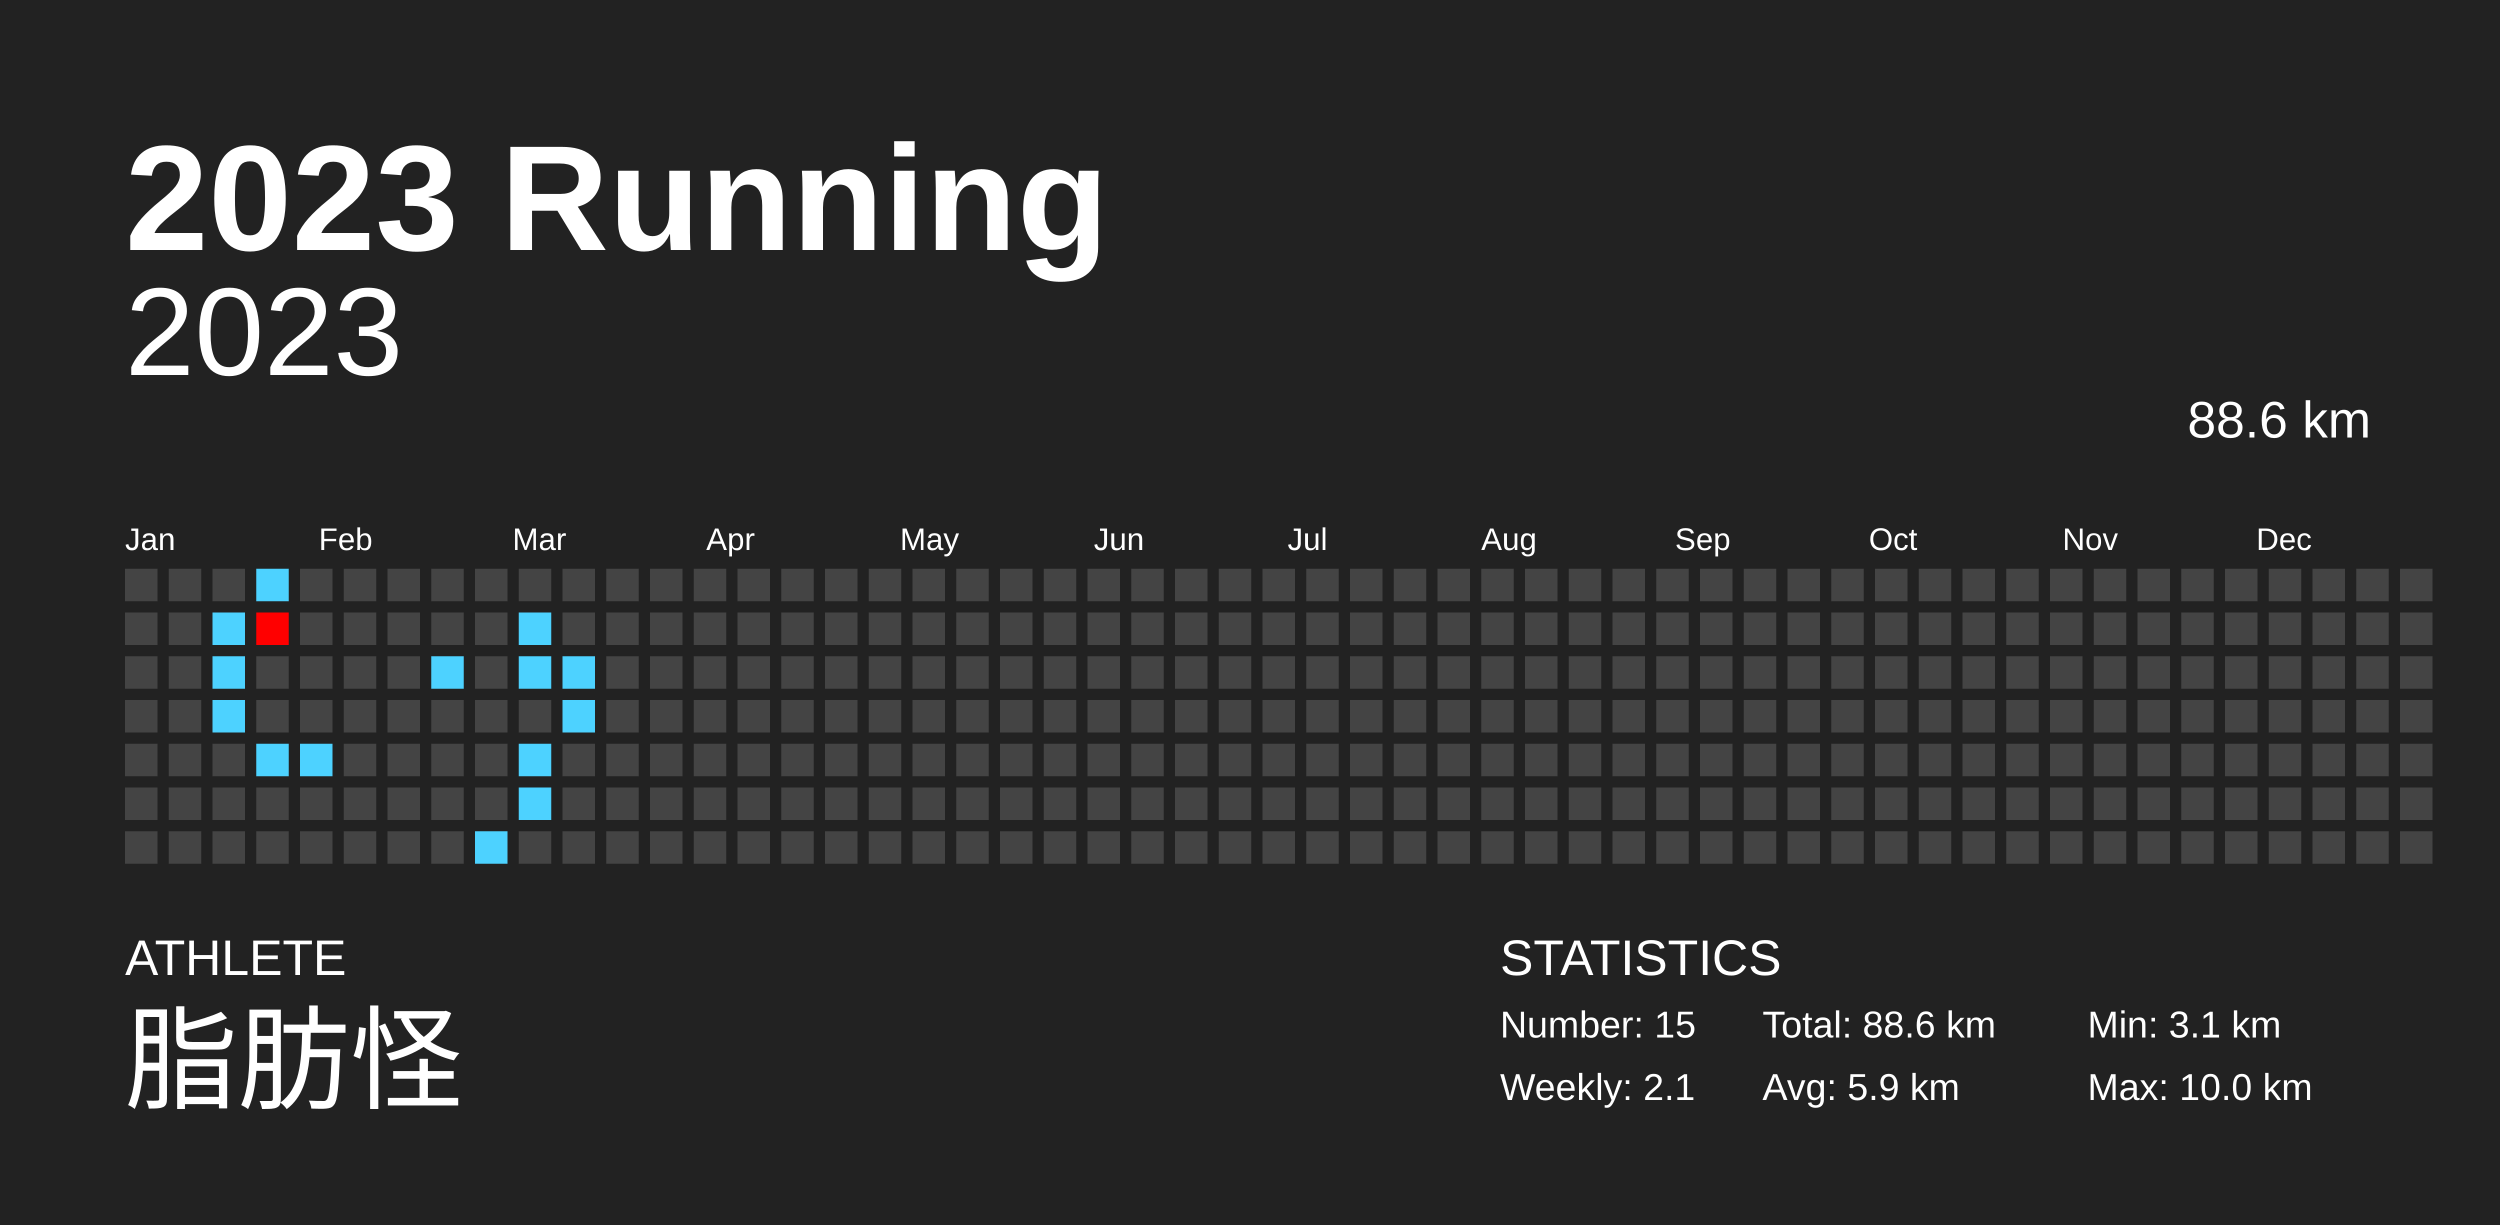
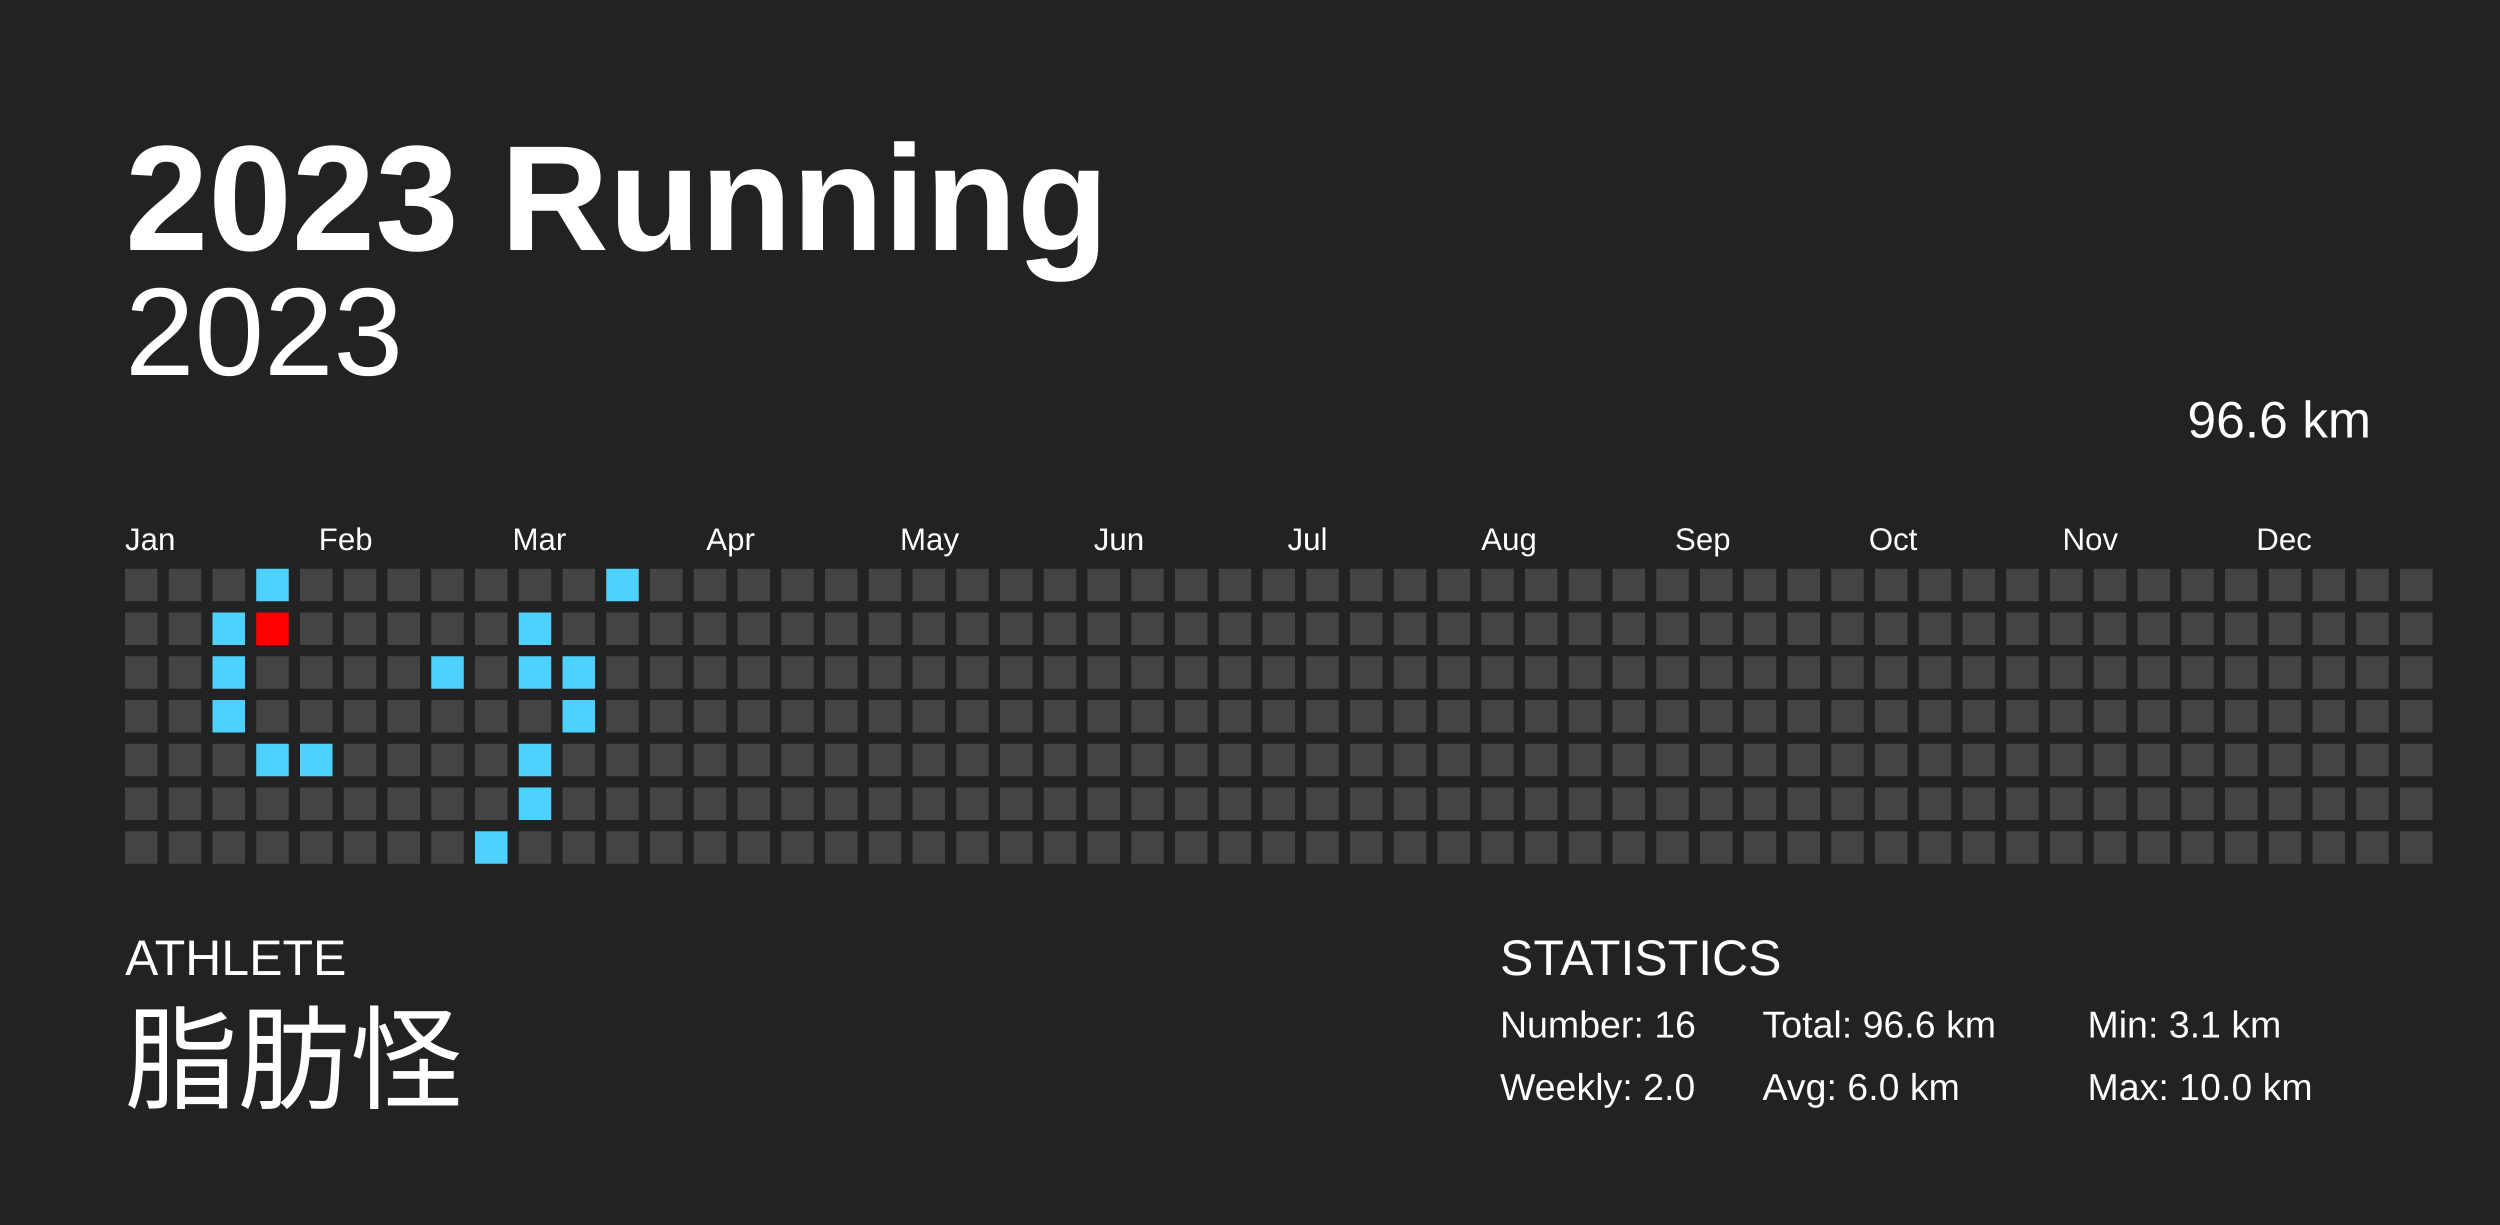
<svg xmlns="http://www.w3.org/2000/svg" baseProfile="full" height="98mm" version="1.1" viewBox="0,0,200,98" width="200mm">
  <defs />
  <rect fill="#222222" height="98" width="200" x="0" y="0" />
  <text fill="#FFFFFF" style="font-size:12px; font-family:Arial; font-weight:bold;" x="10" y="20">2023 Running</text>
  <text fill="#FFFFFF" style="font-size:4px; font-family:Arial" x="10" y="78">ATHLETE</text>
  <text fill="#FFFFFF" style="font-size:9px; font-family:Arial" x="10" y="88">脂肪怪</text>
  <text fill="#FFFFFF" style="font-size:4px; font-family:Arial" x="120" y="78">STATISTICS</text>
-   <text fill="#FFFFFF" style="font-size:3px; font-family:Arial" x="120" y="83">Number: 15</text>
-   <text fill="#FFFFFF" style="font-size:3px; font-family:Arial" x="120" y="88">Weekly: 2.1</text>
-   <text fill="#FFFFFF" style="font-size:3px; font-family:Arial" x="141" y="83">Total: 88.6 km</text>
-   <text fill="#FFFFFF" style="font-size:3px; font-family:Arial" x="141" y="88">Avg: 5.9 km</text>
+   <text fill="#FFFFFF" style="font-size:3px; font-family:Arial" x="120" y="83">Number: 16</text>
+   <text fill="#FFFFFF" style="font-size:3px; font-family:Arial" x="120" y="88">Weekly: 2.0</text>
+   <text fill="#FFFFFF" style="font-size:3px; font-family:Arial" x="141" y="83">Total: 96.6 km</text>
+   <text fill="#FFFFFF" style="font-size:3px; font-family:Arial" x="141" y="88">Avg: 6.0 km</text>
  <text fill="#FFFFFF" style="font-size:3px; font-family:Arial" x="167" y="83">Min: 3.1 km</text>
  <text fill="#FFFFFF" style="font-size:3px; font-family:Arial" x="167" y="88">Max: 10.0 km</text>
  <text alignment-baseline="hanging" fill="#FFFFFF" style="font-size:10.0px; font-family:Arial;" x="10" y="30">2023</text>
-   <text alignment-baseline="hanging" fill="#FFFFFF" style="font-size:4.125px; font-family:Arial;" x="175" y="35">88.6 km</text>
+   <text alignment-baseline="hanging" fill="#FFFFFF" style="font-size:4.125px; font-family:Arial;" x="175" y="35">96.6 km</text>
  <text fill="#FFFFFF" style="font-size:2.5px; font-family:Arial" x="10.0" y="44">Jan</text>
  <text fill="#FFFFFF" style="font-size:2.5px; font-family:Arial" x="25.5" y="44">Feb</text>
  <text fill="#FFFFFF" style="font-size:2.5px; font-family:Arial" x="41.0" y="44">Mar</text>
  <text fill="#FFFFFF" style="font-size:2.5px; font-family:Arial" x="56.5" y="44">Apr</text>
  <text fill="#FFFFFF" style="font-size:2.5px; font-family:Arial" x="72.0" y="44">May</text>
  <text fill="#FFFFFF" style="font-size:2.5px; font-family:Arial" x="87.5" y="44">Jun</text>
  <text fill="#FFFFFF" style="font-size:2.5px; font-family:Arial" x="103.0" y="44">Jul</text>
  <text fill="#FFFFFF" style="font-size:2.5px; font-family:Arial" x="118.5" y="44">Aug</text>
  <text fill="#FFFFFF" style="font-size:2.5px; font-family:Arial" x="134.0" y="44">Sep</text>
  <text fill="#FFFFFF" style="font-size:2.5px; font-family:Arial" x="149.5" y="44">Oct</text>
  <text fill="#FFFFFF" style="font-size:2.5px; font-family:Arial" x="165.0" y="44">Nov</text>
  <text fill="#FFFFFF" style="font-size:2.5px; font-family:Arial" x="180.5" y="44">Dec</text>
  <rect fill="#444444" height="2.6" width="2.6" x="10.0" y="45.5" />
  <rect fill="#444444" height="2.6" width="2.6" x="10.0" y="49.0" />
  <rect fill="#444444" height="2.6" width="2.6" x="10.0" y="52.5" />
  <rect fill="#444444" height="2.6" width="2.6" x="10.0" y="56.0" />
  <rect fill="#444444" height="2.6" width="2.6" x="10.0" y="59.5" />
  <rect fill="#444444" height="2.6" width="2.6" x="10.0" y="63.0" />
  <rect fill="#444444" height="2.6" width="2.6" x="10.0" y="66.5" />
  <rect fill="#444444" height="2.6" width="2.6" x="13.5" y="45.5" />
  <rect fill="#444444" height="2.6" width="2.6" x="13.5" y="49.0" />
  <rect fill="#444444" height="2.6" width="2.6" x="13.5" y="52.5" />
  <rect fill="#444444" height="2.6" width="2.6" x="13.5" y="56.0" />
  <rect fill="#444444" height="2.6" width="2.6" x="13.5" y="59.5" />
  <rect fill="#444444" height="2.6" width="2.6" x="13.5" y="63.0" />
  <rect fill="#444444" height="2.6" width="2.6" x="13.5" y="66.5" />
  <rect fill="#444444" height="2.6" width="2.6" x="17.0" y="45.5" />
  <rect fill="#4dd2ff" height="2.6" width="2.6" x="17.0" y="49.0" />
  <rect fill="#4dd2ff" height="2.6" width="2.6" x="17.0" y="52.5" />
  <rect fill="#4dd2ff" height="2.6" width="2.6" x="17.0" y="56.0" />
  <rect fill="#444444" height="2.6" width="2.6" x="17.0" y="59.5" />
  <rect fill="#444444" height="2.6" width="2.6" x="17.0" y="63.0" />
  <rect fill="#444444" height="2.6" width="2.6" x="17.0" y="66.5" />
  <rect fill="#4dd2ff" height="2.6" width="2.6" x="20.5" y="45.5" />
  <rect fill="#ff0000" height="2.6" width="2.6" x="20.5" y="49.0" />
  <rect fill="#444444" height="2.6" width="2.6" x="20.5" y="52.5" />
  <rect fill="#444444" height="2.6" width="2.6" x="20.5" y="56.0" />
  <rect fill="#4dd2ff" height="2.6" width="2.6" x="20.5" y="59.5" />
  <rect fill="#444444" height="2.6" width="2.6" x="20.5" y="63.0" />
  <rect fill="#444444" height="2.6" width="2.6" x="20.5" y="66.5" />
  <rect fill="#444444" height="2.6" width="2.6" x="24.0" y="45.5" />
  <rect fill="#444444" height="2.6" width="2.6" x="24.0" y="49.0" />
  <rect fill="#444444" height="2.6" width="2.6" x="24.0" y="52.5" />
  <rect fill="#444444" height="2.6" width="2.6" x="24.0" y="56.0" />
  <rect fill="#4dd2ff" height="2.6" width="2.6" x="24.0" y="59.5" />
  <rect fill="#444444" height="2.6" width="2.6" x="24.0" y="63.0" />
  <rect fill="#444444" height="2.6" width="2.6" x="24.0" y="66.5" />
  <rect fill="#444444" height="2.6" width="2.6" x="27.5" y="45.5" />
  <rect fill="#444444" height="2.6" width="2.6" x="27.5" y="49.0" />
  <rect fill="#444444" height="2.6" width="2.6" x="27.5" y="52.5" />
  <rect fill="#444444" height="2.6" width="2.6" x="27.5" y="56.0" />
  <rect fill="#444444" height="2.6" width="2.6" x="27.5" y="59.5" />
  <rect fill="#444444" height="2.6" width="2.6" x="27.5" y="63.0" />
  <rect fill="#444444" height="2.6" width="2.6" x="27.5" y="66.5" />
  <rect fill="#444444" height="2.6" width="2.6" x="31.0" y="45.5" />
  <rect fill="#444444" height="2.6" width="2.6" x="31.0" y="49.0" />
  <rect fill="#444444" height="2.6" width="2.6" x="31.0" y="52.5" />
  <rect fill="#444444" height="2.6" width="2.6" x="31.0" y="56.0" />
  <rect fill="#444444" height="2.6" width="2.6" x="31.0" y="59.5" />
  <rect fill="#444444" height="2.6" width="2.6" x="31.0" y="63.0" />
  <rect fill="#444444" height="2.6" width="2.6" x="31.0" y="66.5" />
  <rect fill="#444444" height="2.6" width="2.6" x="34.5" y="45.5" />
  <rect fill="#444444" height="2.6" width="2.6" x="34.5" y="49.0" />
  <rect fill="#4dd2ff" height="2.6" width="2.6" x="34.5" y="52.5" />
  <rect fill="#444444" height="2.6" width="2.6" x="34.5" y="56.0" />
  <rect fill="#444444" height="2.6" width="2.6" x="34.5" y="59.5" />
  <rect fill="#444444" height="2.6" width="2.6" x="34.5" y="63.0" />
  <rect fill="#444444" height="2.6" width="2.6" x="34.5" y="66.5" />
  <rect fill="#444444" height="2.6" width="2.6" x="38.0" y="45.5" />
  <rect fill="#444444" height="2.6" width="2.6" x="38.0" y="49.0" />
  <rect fill="#444444" height="2.6" width="2.6" x="38.0" y="52.5" />
  <rect fill="#444444" height="2.6" width="2.6" x="38.0" y="56.0" />
  <rect fill="#444444" height="2.6" width="2.6" x="38.0" y="59.5" />
  <rect fill="#444444" height="2.6" width="2.6" x="38.0" y="63.0" />
  <rect fill="#4dd2ff" height="2.6" width="2.6" x="38.0" y="66.5" />
  <rect fill="#444444" height="2.6" width="2.6" x="41.5" y="45.5" />
  <rect fill="#4dd2ff" height="2.6" width="2.6" x="41.5" y="49.0" />
  <rect fill="#4dd2ff" height="2.6" width="2.6" x="41.5" y="52.5" />
  <rect fill="#444444" height="2.6" width="2.6" x="41.5" y="56.0" />
  <rect fill="#4dd2ff" height="2.6" width="2.6" x="41.5" y="59.5" />
  <rect fill="#4dd2ff" height="2.6" width="2.6" x="41.5" y="63.0" />
  <rect fill="#444444" height="2.6" width="2.6" x="41.5" y="66.5" />
  <rect fill="#444444" height="2.6" width="2.6" x="45.0" y="45.5" />
  <rect fill="#444444" height="2.6" width="2.6" x="45.0" y="49.0" />
  <rect fill="#4dd2ff" height="2.6" width="2.6" x="45.0" y="52.5" />
  <rect fill="#4dd2ff" height="2.6" width="2.6" x="45.0" y="56.0" />
  <rect fill="#444444" height="2.6" width="2.6" x="45.0" y="59.5" />
  <rect fill="#444444" height="2.6" width="2.6" x="45.0" y="63.0" />
  <rect fill="#444444" height="2.6" width="2.6" x="45.0" y="66.5" />
-   <rect fill="#444444" height="2.6" width="2.6" x="48.5" y="45.5" />
+   <rect fill="#4dd2ff" height="2.6" width="2.6" x="48.5" y="45.5" />
  <rect fill="#444444" height="2.6" width="2.6" x="48.5" y="49.0" />
  <rect fill="#444444" height="2.6" width="2.6" x="48.5" y="52.5" />
  <rect fill="#444444" height="2.6" width="2.6" x="48.5" y="56.0" />
  <rect fill="#444444" height="2.6" width="2.6" x="48.5" y="59.5" />
  <rect fill="#444444" height="2.6" width="2.6" x="48.5" y="63.0" />
  <rect fill="#444444" height="2.6" width="2.6" x="48.5" y="66.5" />
  <rect fill="#444444" height="2.6" width="2.6" x="52.0" y="45.5" />
  <rect fill="#444444" height="2.6" width="2.6" x="52.0" y="49.0" />
  <rect fill="#444444" height="2.6" width="2.6" x="52.0" y="52.5" />
  <rect fill="#444444" height="2.6" width="2.6" x="52.0" y="56.0" />
  <rect fill="#444444" height="2.6" width="2.6" x="52.0" y="59.5" />
  <rect fill="#444444" height="2.6" width="2.6" x="52.0" y="63.0" />
  <rect fill="#444444" height="2.6" width="2.6" x="52.0" y="66.5" />
  <rect fill="#444444" height="2.6" width="2.6" x="55.5" y="45.5" />
  <rect fill="#444444" height="2.6" width="2.6" x="55.5" y="49.0" />
  <rect fill="#444444" height="2.6" width="2.6" x="55.5" y="52.5" />
  <rect fill="#444444" height="2.6" width="2.6" x="55.5" y="56.0" />
  <rect fill="#444444" height="2.6" width="2.6" x="55.5" y="59.5" />
  <rect fill="#444444" height="2.6" width="2.6" x="55.5" y="63.0" />
  <rect fill="#444444" height="2.6" width="2.6" x="55.5" y="66.5" />
  <rect fill="#444444" height="2.6" width="2.6" x="59.0" y="45.5" />
  <rect fill="#444444" height="2.6" width="2.6" x="59.0" y="49.0" />
  <rect fill="#444444" height="2.6" width="2.6" x="59.0" y="52.5" />
  <rect fill="#444444" height="2.6" width="2.6" x="59.0" y="56.0" />
  <rect fill="#444444" height="2.6" width="2.6" x="59.0" y="59.5" />
  <rect fill="#444444" height="2.6" width="2.6" x="59.0" y="63.0" />
  <rect fill="#444444" height="2.6" width="2.6" x="59.0" y="66.5" />
  <rect fill="#444444" height="2.6" width="2.6" x="62.5" y="45.5" />
  <rect fill="#444444" height="2.6" width="2.6" x="62.5" y="49.0" />
  <rect fill="#444444" height="2.6" width="2.6" x="62.5" y="52.5" />
  <rect fill="#444444" height="2.6" width="2.6" x="62.5" y="56.0" />
  <rect fill="#444444" height="2.6" width="2.6" x="62.5" y="59.5" />
  <rect fill="#444444" height="2.6" width="2.6" x="62.5" y="63.0" />
  <rect fill="#444444" height="2.6" width="2.6" x="62.5" y="66.5" />
  <rect fill="#444444" height="2.6" width="2.6" x="66.0" y="45.5" />
  <rect fill="#444444" height="2.6" width="2.6" x="66.0" y="49.0" />
  <rect fill="#444444" height="2.6" width="2.6" x="66.0" y="52.5" />
  <rect fill="#444444" height="2.6" width="2.6" x="66.0" y="56.0" />
  <rect fill="#444444" height="2.6" width="2.6" x="66.0" y="59.5" />
  <rect fill="#444444" height="2.6" width="2.6" x="66.0" y="63.0" />
  <rect fill="#444444" height="2.6" width="2.6" x="66.0" y="66.5" />
  <rect fill="#444444" height="2.6" width="2.6" x="69.5" y="45.5" />
  <rect fill="#444444" height="2.6" width="2.6" x="69.5" y="49.0" />
  <rect fill="#444444" height="2.6" width="2.6" x="69.5" y="52.5" />
  <rect fill="#444444" height="2.6" width="2.6" x="69.5" y="56.0" />
  <rect fill="#444444" height="2.6" width="2.6" x="69.5" y="59.5" />
  <rect fill="#444444" height="2.6" width="2.6" x="69.5" y="63.0" />
  <rect fill="#444444" height="2.6" width="2.6" x="69.5" y="66.5" />
  <rect fill="#444444" height="2.6" width="2.6" x="73.0" y="45.5" />
  <rect fill="#444444" height="2.6" width="2.6" x="73.0" y="49.0" />
  <rect fill="#444444" height="2.6" width="2.6" x="73.0" y="52.5" />
  <rect fill="#444444" height="2.6" width="2.6" x="73.0" y="56.0" />
  <rect fill="#444444" height="2.6" width="2.6" x="73.0" y="59.5" />
  <rect fill="#444444" height="2.6" width="2.6" x="73.0" y="63.0" />
  <rect fill="#444444" height="2.6" width="2.6" x="73.0" y="66.5" />
  <rect fill="#444444" height="2.6" width="2.6" x="76.5" y="45.5" />
  <rect fill="#444444" height="2.6" width="2.6" x="76.5" y="49.0" />
  <rect fill="#444444" height="2.6" width="2.6" x="76.5" y="52.5" />
  <rect fill="#444444" height="2.6" width="2.6" x="76.5" y="56.0" />
  <rect fill="#444444" height="2.6" width="2.6" x="76.5" y="59.5" />
  <rect fill="#444444" height="2.6" width="2.6" x="76.5" y="63.0" />
  <rect fill="#444444" height="2.6" width="2.6" x="76.5" y="66.5" />
  <rect fill="#444444" height="2.6" width="2.6" x="80.0" y="45.5" />
  <rect fill="#444444" height="2.6" width="2.6" x="80.0" y="49.0" />
  <rect fill="#444444" height="2.6" width="2.6" x="80.0" y="52.5" />
  <rect fill="#444444" height="2.6" width="2.6" x="80.0" y="56.0" />
  <rect fill="#444444" height="2.6" width="2.6" x="80.0" y="59.5" />
  <rect fill="#444444" height="2.6" width="2.6" x="80.0" y="63.0" />
  <rect fill="#444444" height="2.6" width="2.6" x="80.0" y="66.5" />
  <rect fill="#444444" height="2.6" width="2.6" x="83.5" y="45.5" />
  <rect fill="#444444" height="2.6" width="2.6" x="83.5" y="49.0" />
  <rect fill="#444444" height="2.6" width="2.6" x="83.5" y="52.5" />
  <rect fill="#444444" height="2.6" width="2.6" x="83.5" y="56.0" />
  <rect fill="#444444" height="2.6" width="2.6" x="83.5" y="59.5" />
  <rect fill="#444444" height="2.6" width="2.6" x="83.5" y="63.0" />
  <rect fill="#444444" height="2.6" width="2.6" x="83.5" y="66.5" />
  <rect fill="#444444" height="2.6" width="2.6" x="87.0" y="45.5" />
  <rect fill="#444444" height="2.6" width="2.6" x="87.0" y="49.0" />
  <rect fill="#444444" height="2.6" width="2.6" x="87.0" y="52.5" />
  <rect fill="#444444" height="2.6" width="2.6" x="87.0" y="56.0" />
  <rect fill="#444444" height="2.6" width="2.6" x="87.0" y="59.5" />
  <rect fill="#444444" height="2.6" width="2.6" x="87.0" y="63.0" />
  <rect fill="#444444" height="2.6" width="2.6" x="87.0" y="66.5" />
  <rect fill="#444444" height="2.6" width="2.6" x="90.5" y="45.5" />
  <rect fill="#444444" height="2.6" width="2.6" x="90.5" y="49.0" />
  <rect fill="#444444" height="2.6" width="2.6" x="90.5" y="52.5" />
  <rect fill="#444444" height="2.6" width="2.6" x="90.5" y="56.0" />
  <rect fill="#444444" height="2.6" width="2.6" x="90.5" y="59.5" />
  <rect fill="#444444" height="2.6" width="2.6" x="90.5" y="63.0" />
  <rect fill="#444444" height="2.6" width="2.6" x="90.5" y="66.5" />
  <rect fill="#444444" height="2.6" width="2.6" x="94.0" y="45.5" />
  <rect fill="#444444" height="2.6" width="2.6" x="94.0" y="49.0" />
  <rect fill="#444444" height="2.6" width="2.6" x="94.0" y="52.5" />
  <rect fill="#444444" height="2.6" width="2.6" x="94.0" y="56.0" />
  <rect fill="#444444" height="2.6" width="2.6" x="94.0" y="59.5" />
  <rect fill="#444444" height="2.6" width="2.6" x="94.0" y="63.0" />
  <rect fill="#444444" height="2.6" width="2.6" x="94.0" y="66.5" />
  <rect fill="#444444" height="2.6" width="2.6" x="97.5" y="45.5" />
  <rect fill="#444444" height="2.6" width="2.6" x="97.5" y="49.0" />
  <rect fill="#444444" height="2.6" width="2.6" x="97.5" y="52.5" />
  <rect fill="#444444" height="2.6" width="2.6" x="97.5" y="56.0" />
  <rect fill="#444444" height="2.6" width="2.6" x="97.5" y="59.5" />
  <rect fill="#444444" height="2.6" width="2.6" x="97.5" y="63.0" />
  <rect fill="#444444" height="2.6" width="2.6" x="97.5" y="66.5" />
  <rect fill="#444444" height="2.6" width="2.6" x="101.0" y="45.5" />
  <rect fill="#444444" height="2.6" width="2.6" x="101.0" y="49.0" />
  <rect fill="#444444" height="2.6" width="2.6" x="101.0" y="52.5" />
  <rect fill="#444444" height="2.6" width="2.6" x="101.0" y="56.0" />
  <rect fill="#444444" height="2.6" width="2.6" x="101.0" y="59.5" />
  <rect fill="#444444" height="2.6" width="2.6" x="101.0" y="63.0" />
  <rect fill="#444444" height="2.6" width="2.6" x="101.0" y="66.5" />
  <rect fill="#444444" height="2.6" width="2.6" x="104.5" y="45.5" />
  <rect fill="#444444" height="2.6" width="2.6" x="104.5" y="49.0" />
  <rect fill="#444444" height="2.6" width="2.6" x="104.5" y="52.5" />
  <rect fill="#444444" height="2.6" width="2.6" x="104.5" y="56.0" />
  <rect fill="#444444" height="2.6" width="2.6" x="104.5" y="59.5" />
  <rect fill="#444444" height="2.6" width="2.6" x="104.5" y="63.0" />
  <rect fill="#444444" height="2.6" width="2.6" x="104.5" y="66.5" />
  <rect fill="#444444" height="2.6" width="2.6" x="108.0" y="45.5" />
  <rect fill="#444444" height="2.6" width="2.6" x="108.0" y="49.0" />
  <rect fill="#444444" height="2.6" width="2.6" x="108.0" y="52.5" />
  <rect fill="#444444" height="2.6" width="2.6" x="108.0" y="56.0" />
  <rect fill="#444444" height="2.6" width="2.6" x="108.0" y="59.5" />
  <rect fill="#444444" height="2.6" width="2.6" x="108.0" y="63.0" />
  <rect fill="#444444" height="2.6" width="2.6" x="108.0" y="66.5" />
  <rect fill="#444444" height="2.6" width="2.6" x="111.5" y="45.5" />
  <rect fill="#444444" height="2.6" width="2.6" x="111.5" y="49.0" />
  <rect fill="#444444" height="2.6" width="2.6" x="111.5" y="52.5" />
  <rect fill="#444444" height="2.6" width="2.6" x="111.5" y="56.0" />
  <rect fill="#444444" height="2.6" width="2.6" x="111.5" y="59.5" />
  <rect fill="#444444" height="2.6" width="2.6" x="111.5" y="63.0" />
  <rect fill="#444444" height="2.6" width="2.6" x="111.5" y="66.5" />
  <rect fill="#444444" height="2.6" width="2.6" x="115.0" y="45.5" />
  <rect fill="#444444" height="2.6" width="2.6" x="115.0" y="49.0" />
  <rect fill="#444444" height="2.6" width="2.6" x="115.0" y="52.5" />
  <rect fill="#444444" height="2.6" width="2.6" x="115.0" y="56.0" />
  <rect fill="#444444" height="2.6" width="2.6" x="115.0" y="59.5" />
  <rect fill="#444444" height="2.6" width="2.6" x="115.0" y="63.0" />
  <rect fill="#444444" height="2.6" width="2.6" x="115.0" y="66.5" />
  <rect fill="#444444" height="2.6" width="2.6" x="118.5" y="45.5" />
  <rect fill="#444444" height="2.6" width="2.6" x="118.5" y="49.0" />
  <rect fill="#444444" height="2.6" width="2.6" x="118.5" y="52.5" />
  <rect fill="#444444" height="2.6" width="2.6" x="118.5" y="56.0" />
  <rect fill="#444444" height="2.6" width="2.6" x="118.5" y="59.5" />
  <rect fill="#444444" height="2.6" width="2.6" x="118.5" y="63.0" />
  <rect fill="#444444" height="2.6" width="2.6" x="118.5" y="66.5" />
  <rect fill="#444444" height="2.6" width="2.6" x="122.0" y="45.5" />
  <rect fill="#444444" height="2.6" width="2.6" x="122.0" y="49.0" />
  <rect fill="#444444" height="2.6" width="2.6" x="122.0" y="52.5" />
  <rect fill="#444444" height="2.6" width="2.6" x="122.0" y="56.0" />
  <rect fill="#444444" height="2.6" width="2.6" x="122.0" y="59.5" />
  <rect fill="#444444" height="2.6" width="2.6" x="122.0" y="63.0" />
  <rect fill="#444444" height="2.6" width="2.6" x="122.0" y="66.5" />
  <rect fill="#444444" height="2.6" width="2.6" x="125.5" y="45.5" />
  <rect fill="#444444" height="2.6" width="2.6" x="125.5" y="49.0" />
  <rect fill="#444444" height="2.6" width="2.6" x="125.5" y="52.5" />
  <rect fill="#444444" height="2.6" width="2.6" x="125.5" y="56.0" />
  <rect fill="#444444" height="2.6" width="2.6" x="125.5" y="59.5" />
  <rect fill="#444444" height="2.6" width="2.6" x="125.5" y="63.0" />
  <rect fill="#444444" height="2.6" width="2.6" x="125.5" y="66.5" />
  <rect fill="#444444" height="2.6" width="2.6" x="129.0" y="45.5" />
  <rect fill="#444444" height="2.6" width="2.6" x="129.0" y="49.0" />
  <rect fill="#444444" height="2.6" width="2.6" x="129.0" y="52.5" />
  <rect fill="#444444" height="2.6" width="2.6" x="129.0" y="56.0" />
  <rect fill="#444444" height="2.6" width="2.6" x="129.0" y="59.5" />
  <rect fill="#444444" height="2.6" width="2.6" x="129.0" y="63.0" />
  <rect fill="#444444" height="2.6" width="2.6" x="129.0" y="66.5" />
  <rect fill="#444444" height="2.6" width="2.6" x="132.5" y="45.5" />
  <rect fill="#444444" height="2.6" width="2.6" x="132.5" y="49.0" />
  <rect fill="#444444" height="2.6" width="2.6" x="132.5" y="52.5" />
  <rect fill="#444444" height="2.6" width="2.6" x="132.5" y="56.0" />
  <rect fill="#444444" height="2.6" width="2.6" x="132.5" y="59.5" />
  <rect fill="#444444" height="2.6" width="2.6" x="132.5" y="63.0" />
  <rect fill="#444444" height="2.6" width="2.6" x="132.5" y="66.5" />
  <rect fill="#444444" height="2.6" width="2.6" x="136.0" y="45.5" />
  <rect fill="#444444" height="2.6" width="2.6" x="136.0" y="49.0" />
  <rect fill="#444444" height="2.6" width="2.6" x="136.0" y="52.5" />
  <rect fill="#444444" height="2.6" width="2.6" x="136.0" y="56.0" />
  <rect fill="#444444" height="2.6" width="2.6" x="136.0" y="59.5" />
  <rect fill="#444444" height="2.6" width="2.6" x="136.0" y="63.0" />
  <rect fill="#444444" height="2.6" width="2.6" x="136.0" y="66.5" />
  <rect fill="#444444" height="2.6" width="2.6" x="139.5" y="45.5" />
  <rect fill="#444444" height="2.6" width="2.6" x="139.5" y="49.0" />
  <rect fill="#444444" height="2.6" width="2.6" x="139.5" y="52.5" />
  <rect fill="#444444" height="2.6" width="2.6" x="139.5" y="56.0" />
  <rect fill="#444444" height="2.6" width="2.6" x="139.5" y="59.5" />
  <rect fill="#444444" height="2.6" width="2.6" x="139.5" y="63.0" />
  <rect fill="#444444" height="2.6" width="2.6" x="139.5" y="66.5" />
  <rect fill="#444444" height="2.6" width="2.6" x="143.0" y="45.5" />
  <rect fill="#444444" height="2.6" width="2.6" x="143.0" y="49.0" />
  <rect fill="#444444" height="2.6" width="2.6" x="143.0" y="52.5" />
  <rect fill="#444444" height="2.6" width="2.6" x="143.0" y="56.0" />
  <rect fill="#444444" height="2.6" width="2.6" x="143.0" y="59.5" />
  <rect fill="#444444" height="2.6" width="2.6" x="143.0" y="63.0" />
  <rect fill="#444444" height="2.6" width="2.6" x="143.0" y="66.5" />
  <rect fill="#444444" height="2.6" width="2.6" x="146.5" y="45.5" />
  <rect fill="#444444" height="2.6" width="2.6" x="146.5" y="49.0" />
  <rect fill="#444444" height="2.6" width="2.6" x="146.5" y="52.5" />
  <rect fill="#444444" height="2.6" width="2.6" x="146.5" y="56.0" />
  <rect fill="#444444" height="2.6" width="2.6" x="146.5" y="59.5" />
  <rect fill="#444444" height="2.6" width="2.6" x="146.5" y="63.0" />
  <rect fill="#444444" height="2.6" width="2.6" x="146.5" y="66.5" />
  <rect fill="#444444" height="2.6" width="2.6" x="150.0" y="45.5" />
  <rect fill="#444444" height="2.6" width="2.6" x="150.0" y="49.0" />
  <rect fill="#444444" height="2.6" width="2.6" x="150.0" y="52.5" />
  <rect fill="#444444" height="2.6" width="2.6" x="150.0" y="56.0" />
  <rect fill="#444444" height="2.6" width="2.6" x="150.0" y="59.5" />
  <rect fill="#444444" height="2.6" width="2.6" x="150.0" y="63.0" />
  <rect fill="#444444" height="2.6" width="2.6" x="150.0" y="66.5" />
  <rect fill="#444444" height="2.6" width="2.6" x="153.5" y="45.5" />
  <rect fill="#444444" height="2.6" width="2.6" x="153.5" y="49.0" />
  <rect fill="#444444" height="2.6" width="2.6" x="153.5" y="52.5" />
  <rect fill="#444444" height="2.6" width="2.6" x="153.5" y="56.0" />
  <rect fill="#444444" height="2.6" width="2.6" x="153.5" y="59.5" />
  <rect fill="#444444" height="2.6" width="2.6" x="153.5" y="63.0" />
  <rect fill="#444444" height="2.6" width="2.6" x="153.5" y="66.5" />
  <rect fill="#444444" height="2.6" width="2.6" x="157.0" y="45.5" />
  <rect fill="#444444" height="2.6" width="2.6" x="157.0" y="49.0" />
  <rect fill="#444444" height="2.6" width="2.6" x="157.0" y="52.5" />
  <rect fill="#444444" height="2.6" width="2.6" x="157.0" y="56.0" />
  <rect fill="#444444" height="2.6" width="2.6" x="157.0" y="59.5" />
  <rect fill="#444444" height="2.6" width="2.6" x="157.0" y="63.0" />
  <rect fill="#444444" height="2.6" width="2.6" x="157.0" y="66.5" />
  <rect fill="#444444" height="2.6" width="2.6" x="160.5" y="45.5" />
  <rect fill="#444444" height="2.6" width="2.6" x="160.5" y="49.0" />
  <rect fill="#444444" height="2.6" width="2.6" x="160.5" y="52.5" />
  <rect fill="#444444" height="2.6" width="2.6" x="160.5" y="56.0" />
  <rect fill="#444444" height="2.6" width="2.6" x="160.5" y="59.5" />
  <rect fill="#444444" height="2.6" width="2.6" x="160.5" y="63.0" />
  <rect fill="#444444" height="2.6" width="2.6" x="160.5" y="66.5" />
  <rect fill="#444444" height="2.6" width="2.6" x="164.0" y="45.5" />
  <rect fill="#444444" height="2.6" width="2.6" x="164.0" y="49.0" />
  <rect fill="#444444" height="2.6" width="2.6" x="164.0" y="52.5" />
  <rect fill="#444444" height="2.6" width="2.6" x="164.0" y="56.0" />
  <rect fill="#444444" height="2.6" width="2.6" x="164.0" y="59.5" />
  <rect fill="#444444" height="2.6" width="2.6" x="164.0" y="63.0" />
  <rect fill="#444444" height="2.6" width="2.6" x="164.0" y="66.5" />
  <rect fill="#444444" height="2.6" width="2.6" x="167.5" y="45.5" />
  <rect fill="#444444" height="2.6" width="2.6" x="167.5" y="49.0" />
  <rect fill="#444444" height="2.6" width="2.6" x="167.5" y="52.5" />
  <rect fill="#444444" height="2.6" width="2.6" x="167.5" y="56.0" />
  <rect fill="#444444" height="2.6" width="2.6" x="167.5" y="59.5" />
  <rect fill="#444444" height="2.6" width="2.6" x="167.5" y="63.0" />
  <rect fill="#444444" height="2.6" width="2.6" x="167.5" y="66.5" />
  <rect fill="#444444" height="2.6" width="2.6" x="171.0" y="45.5" />
  <rect fill="#444444" height="2.6" width="2.6" x="171.0" y="49.0" />
  <rect fill="#444444" height="2.6" width="2.6" x="171.0" y="52.5" />
  <rect fill="#444444" height="2.6" width="2.6" x="171.0" y="56.0" />
  <rect fill="#444444" height="2.6" width="2.6" x="171.0" y="59.5" />
  <rect fill="#444444" height="2.6" width="2.6" x="171.0" y="63.0" />
  <rect fill="#444444" height="2.6" width="2.6" x="171.0" y="66.5" />
  <rect fill="#444444" height="2.6" width="2.6" x="174.5" y="45.5" />
  <rect fill="#444444" height="2.6" width="2.6" x="174.5" y="49.0" />
  <rect fill="#444444" height="2.6" width="2.6" x="174.5" y="52.5" />
  <rect fill="#444444" height="2.6" width="2.6" x="174.5" y="56.0" />
  <rect fill="#444444" height="2.6" width="2.6" x="174.5" y="59.5" />
  <rect fill="#444444" height="2.6" width="2.6" x="174.5" y="63.0" />
  <rect fill="#444444" height="2.6" width="2.6" x="174.5" y="66.5" />
  <rect fill="#444444" height="2.6" width="2.6" x="178.0" y="45.5" />
  <rect fill="#444444" height="2.6" width="2.6" x="178.0" y="49.0" />
  <rect fill="#444444" height="2.6" width="2.6" x="178.0" y="52.5" />
  <rect fill="#444444" height="2.6" width="2.6" x="178.0" y="56.0" />
  <rect fill="#444444" height="2.6" width="2.6" x="178.0" y="59.5" />
  <rect fill="#444444" height="2.6" width="2.6" x="178.0" y="63.0" />
  <rect fill="#444444" height="2.6" width="2.6" x="178.0" y="66.5" />
  <rect fill="#444444" height="2.6" width="2.6" x="181.5" y="45.5" />
  <rect fill="#444444" height="2.6" width="2.6" x="181.5" y="49.0" />
  <rect fill="#444444" height="2.6" width="2.6" x="181.5" y="52.5" />
  <rect fill="#444444" height="2.6" width="2.6" x="181.5" y="56.0" />
  <rect fill="#444444" height="2.6" width="2.6" x="181.5" y="59.5" />
  <rect fill="#444444" height="2.6" width="2.6" x="181.5" y="63.0" />
  <rect fill="#444444" height="2.6" width="2.6" x="181.5" y="66.5" />
  <rect fill="#444444" height="2.6" width="2.6" x="185.0" y="45.5" />
  <rect fill="#444444" height="2.6" width="2.6" x="185.0" y="49.0" />
  <rect fill="#444444" height="2.6" width="2.6" x="185.0" y="52.5" />
  <rect fill="#444444" height="2.6" width="2.6" x="185.0" y="56.0" />
  <rect fill="#444444" height="2.6" width="2.6" x="185.0" y="59.5" />
  <rect fill="#444444" height="2.6" width="2.6" x="185.0" y="63.0" />
  <rect fill="#444444" height="2.6" width="2.6" x="185.0" y="66.5" />
  <rect fill="#444444" height="2.6" width="2.6" x="188.5" y="45.5" />
  <rect fill="#444444" height="2.6" width="2.6" x="188.5" y="49.0" />
  <rect fill="#444444" height="2.6" width="2.6" x="188.5" y="52.5" />
  <rect fill="#444444" height="2.6" width="2.6" x="188.5" y="56.0" />
  <rect fill="#444444" height="2.6" width="2.6" x="188.5" y="59.5" />
  <rect fill="#444444" height="2.6" width="2.6" x="188.5" y="63.0" />
  <rect fill="#444444" height="2.6" width="2.6" x="188.5" y="66.5" />
  <rect fill="#444444" height="2.6" width="2.6" x="192.0" y="45.5" />
  <rect fill="#444444" height="2.6" width="2.6" x="192.0" y="49.0" />
  <rect fill="#444444" height="2.6" width="2.6" x="192.0" y="52.5" />
  <rect fill="#444444" height="2.6" width="2.6" x="192.0" y="56.0" />
  <rect fill="#444444" height="2.6" width="2.6" x="192.0" y="59.5" />
  <rect fill="#444444" height="2.6" width="2.6" x="192.0" y="63.0" />
  <rect fill="#444444" height="2.6" width="2.6" x="192.0" y="66.5" />
</svg>
